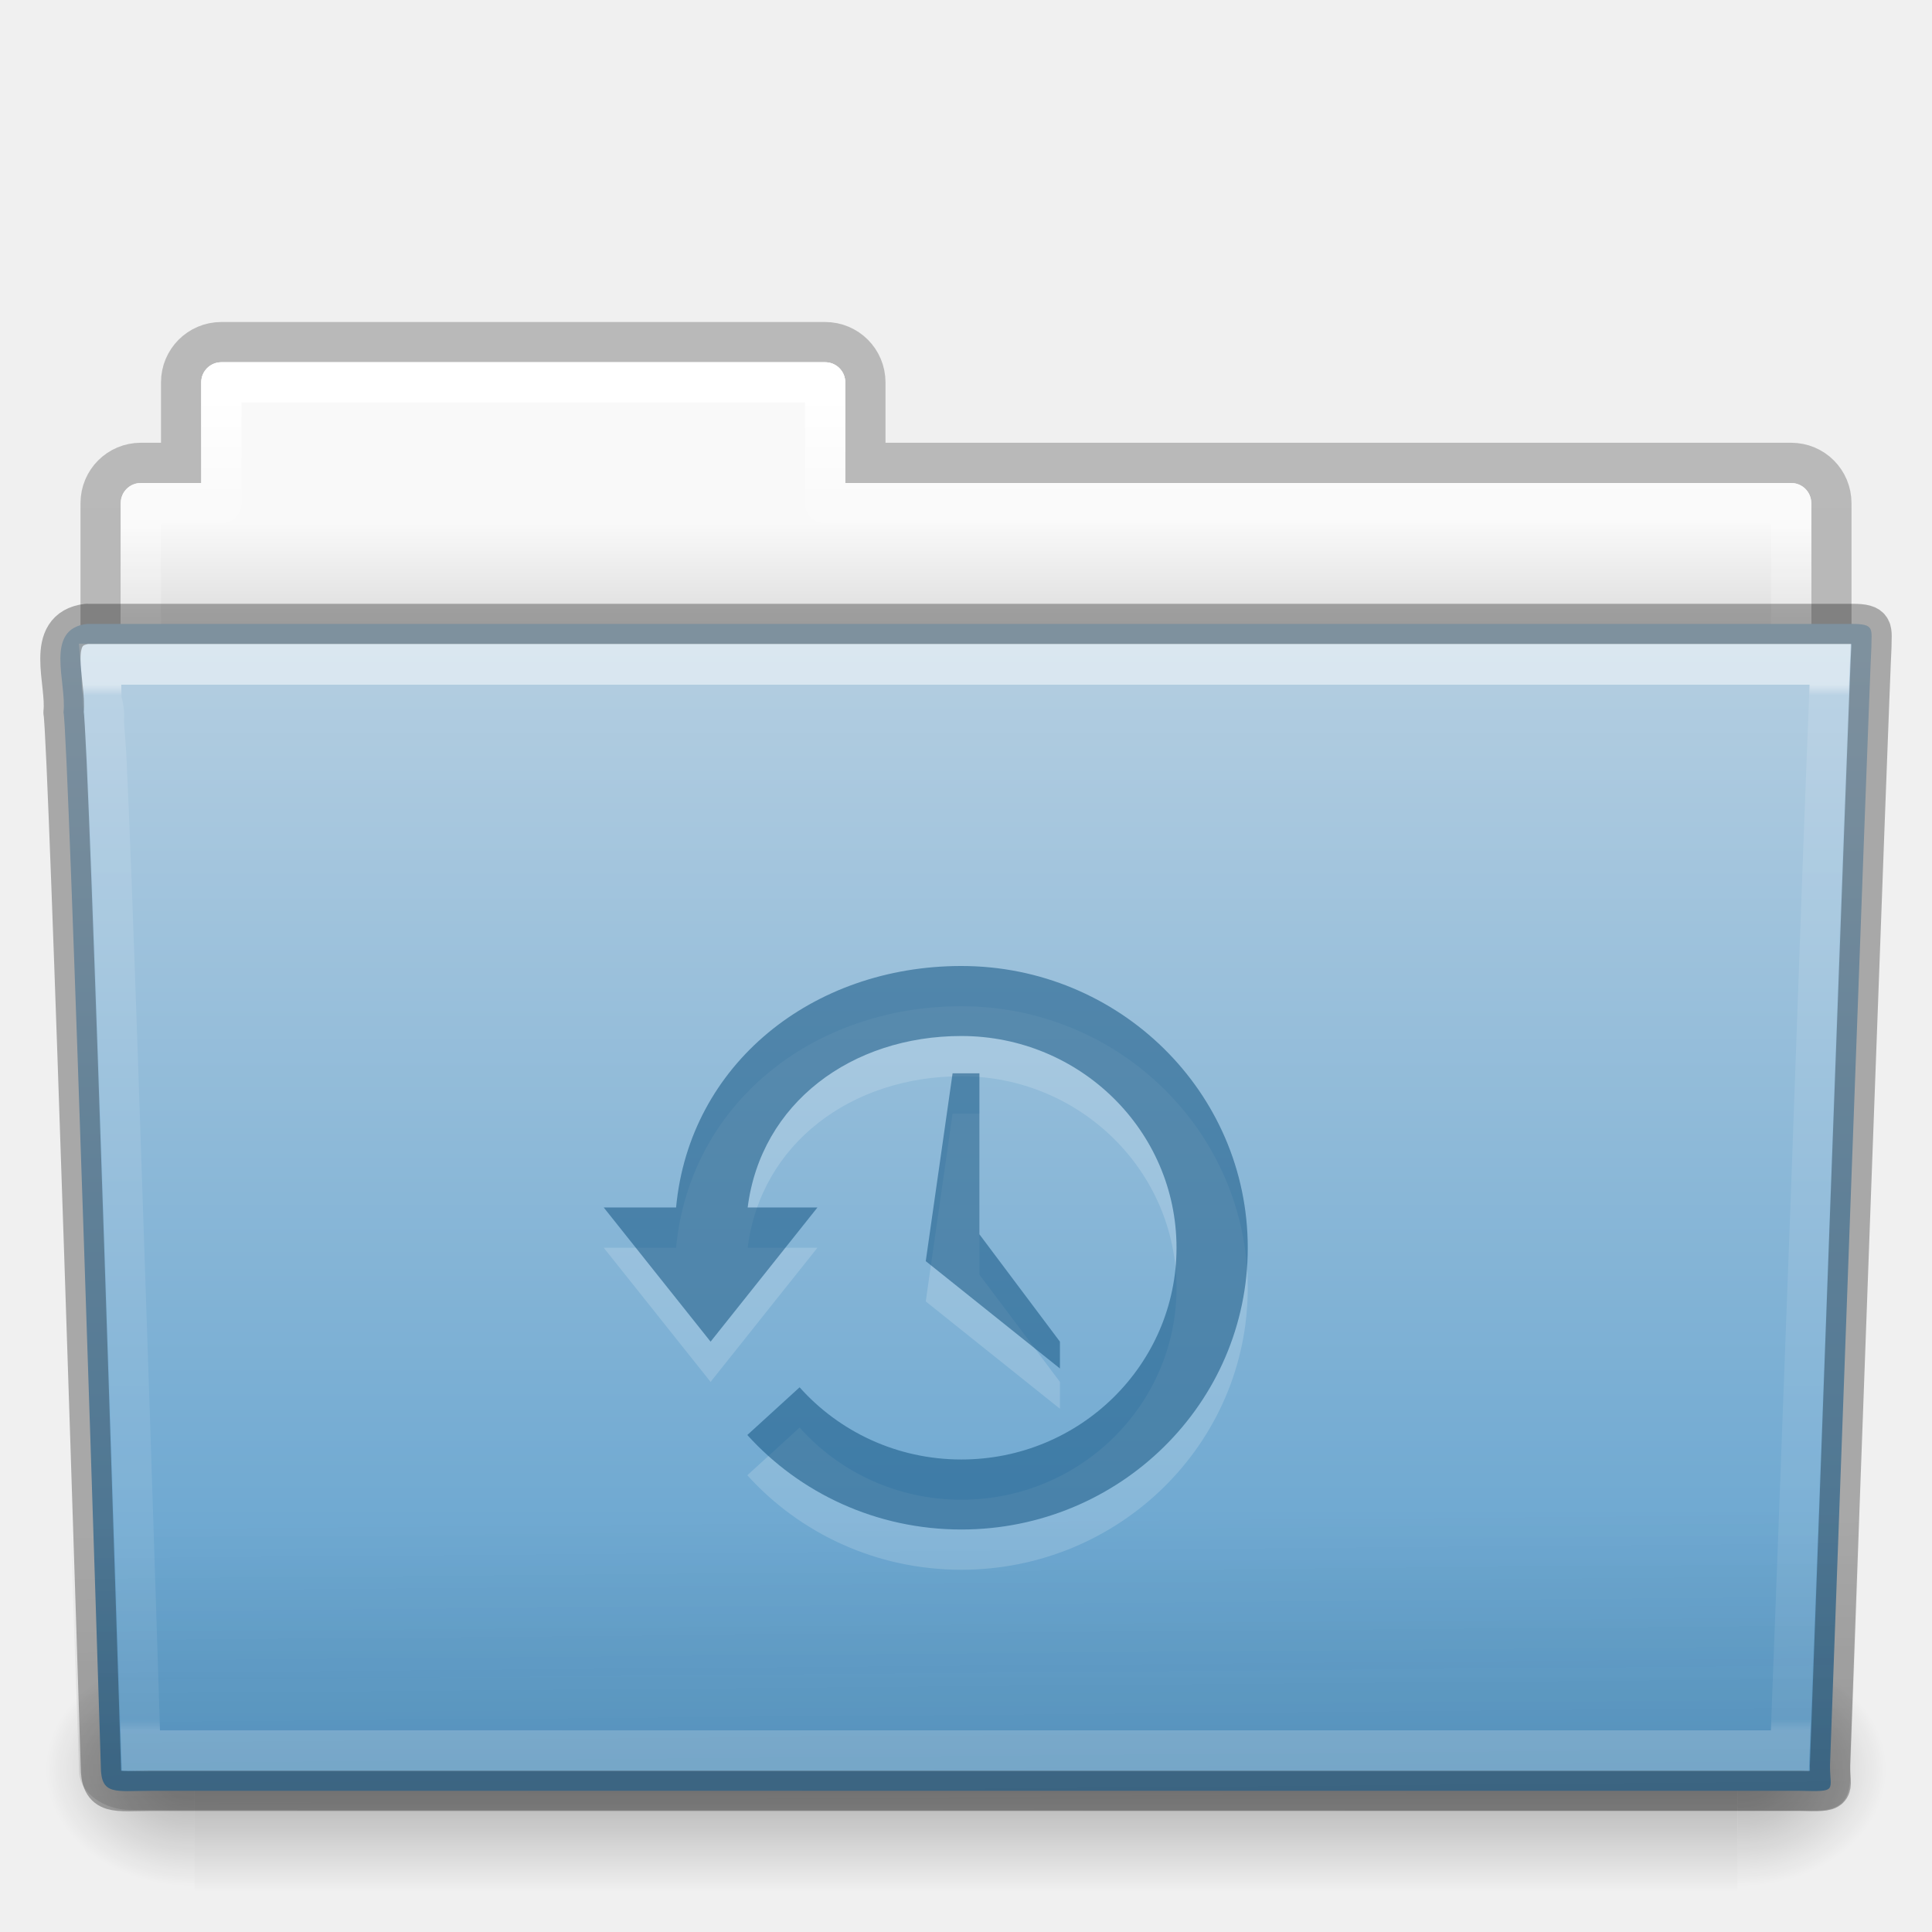
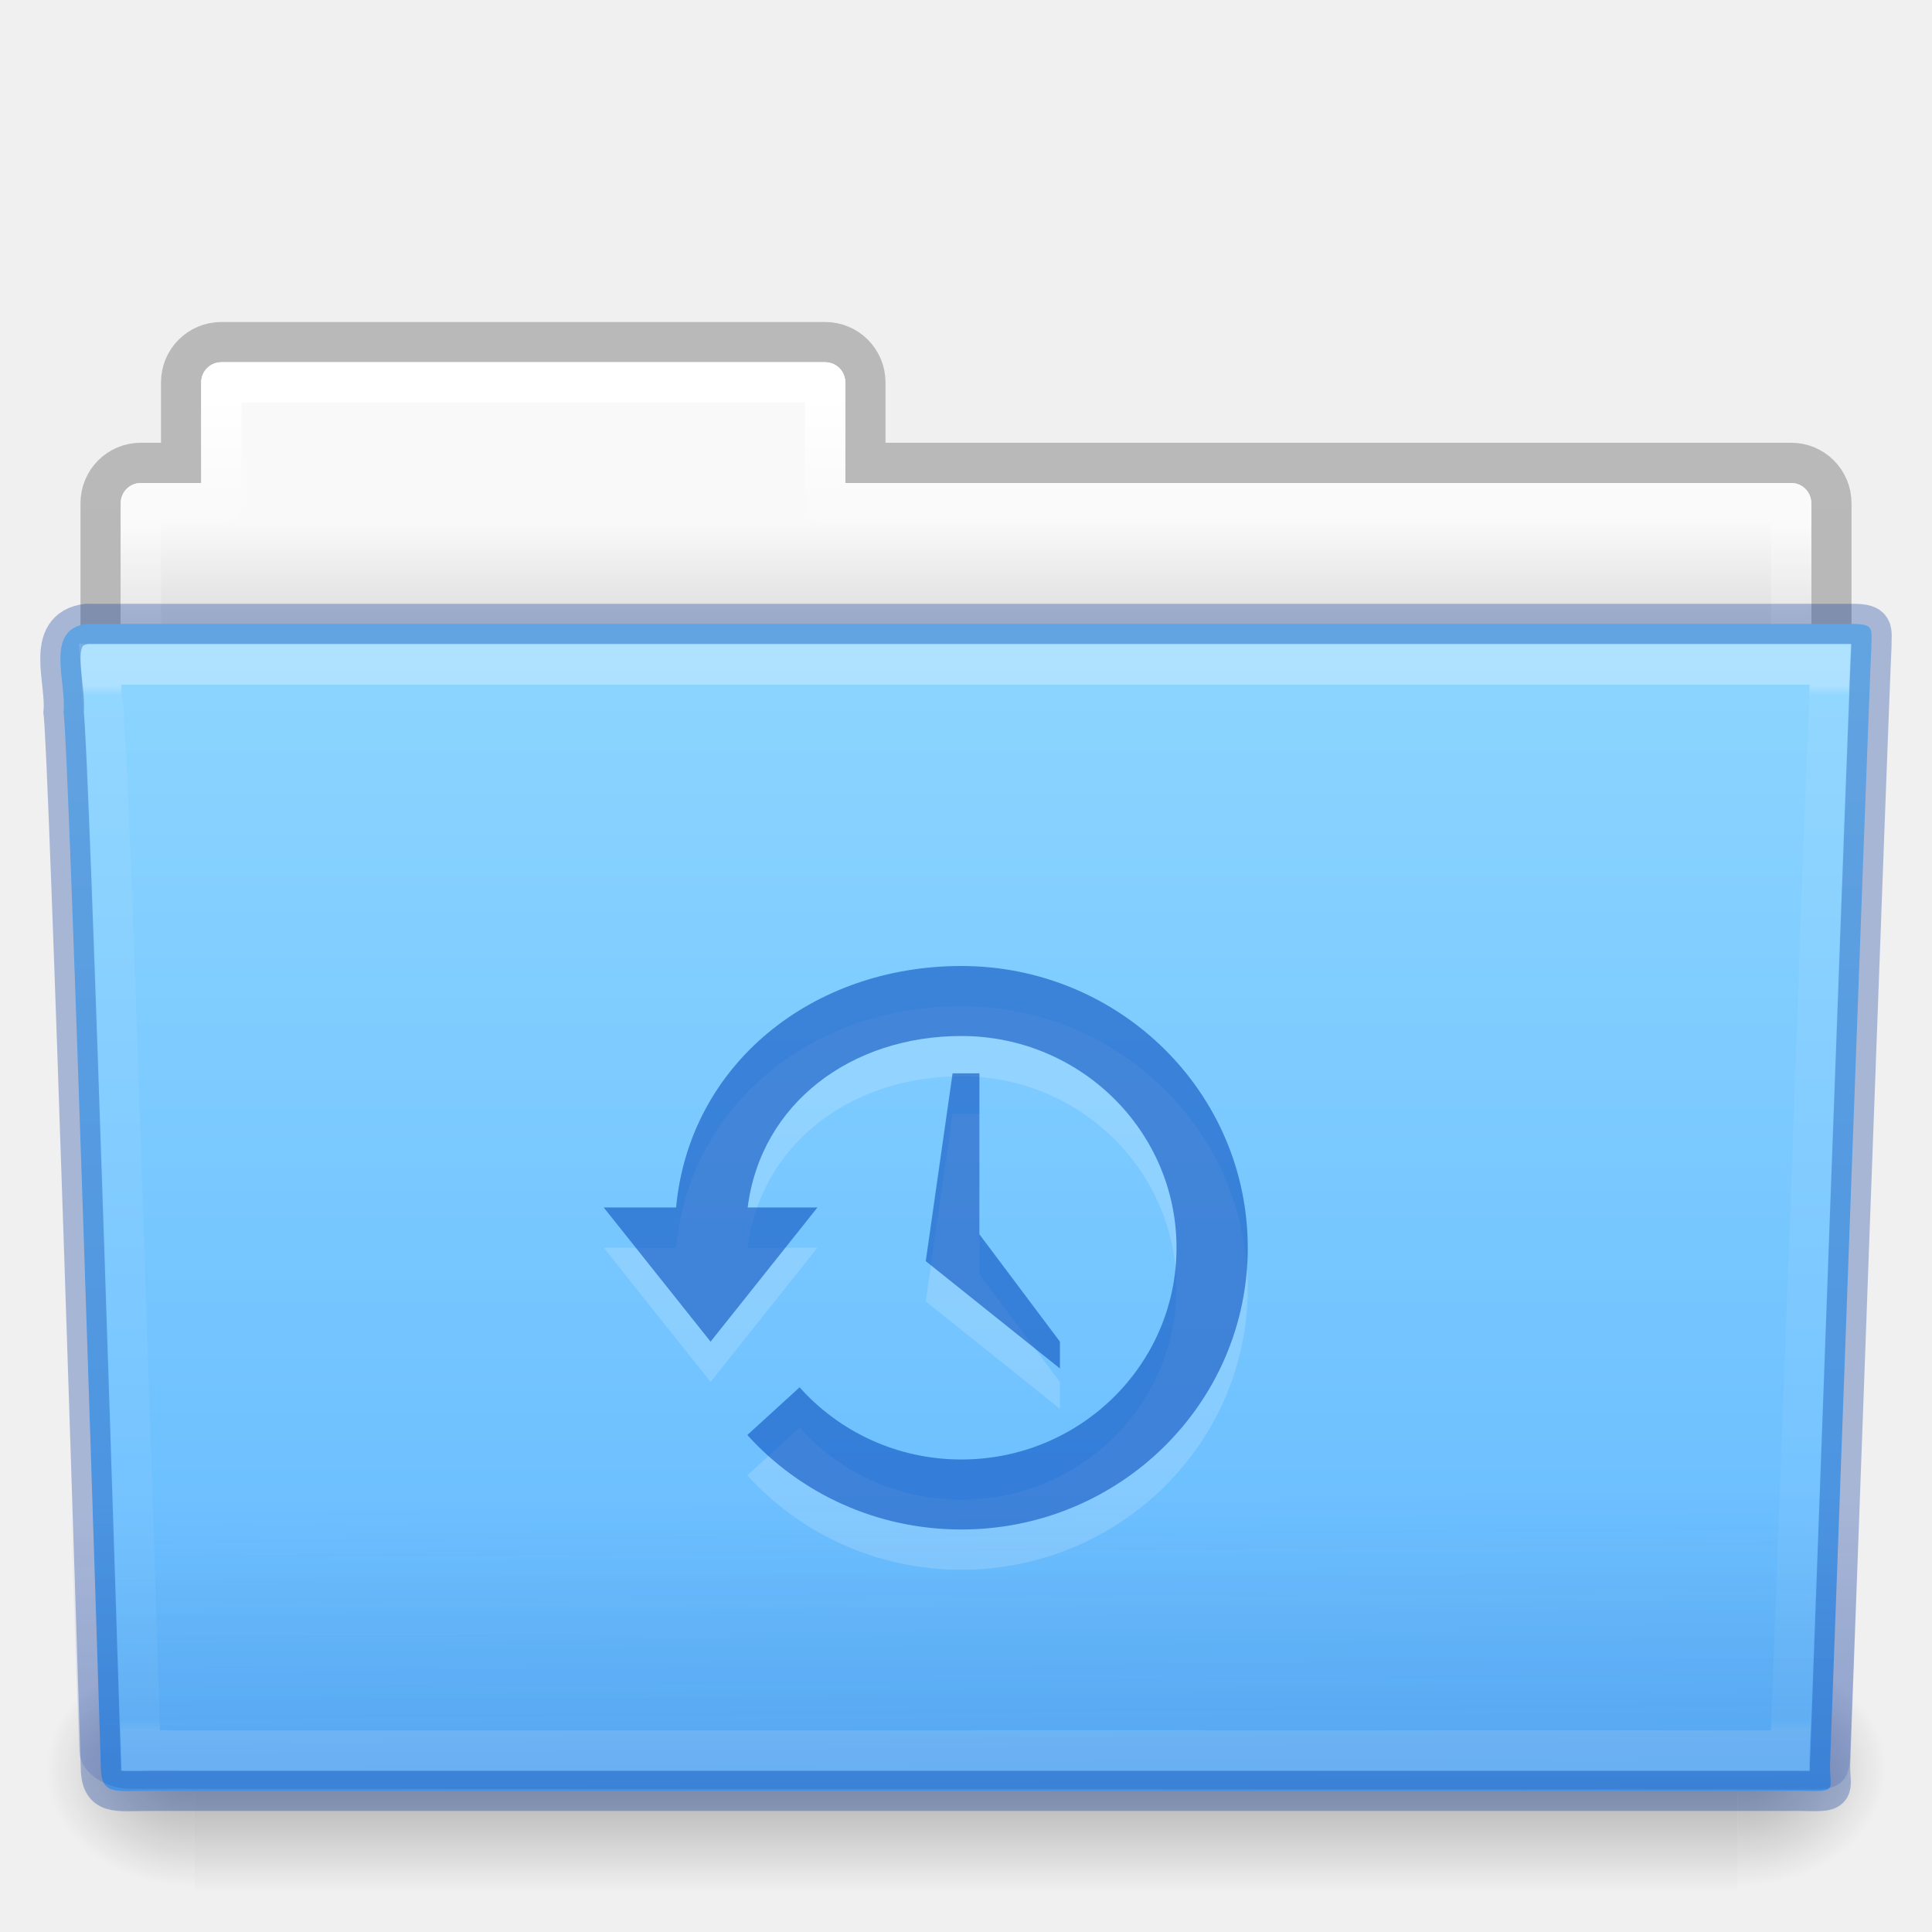
- <svg xmlns="http://www.w3.org/2000/svg" xmlns:xlink="http://www.w3.org/1999/xlink" version="1.1" width="48" height="48" id="svg20870">
+ <svg xmlns="http://www.w3.org/2000/svg" xmlns:xlink="http://www.w3.org/1999/xlink" id="svg20870" height="48" width="48" version="1.1">
  <defs id="defs20872">
-     <linearGradient x1="42.471" y1="11.953" x2="42.471" y2="35.582" id="linearGradient3381-56-2-7-5-0-8-0-0-4-6" xlink:href="#linearGradient3454-2-8-6-1-1-8-0-6-7-3" gradientUnits="userSpaceOnUse" gradientTransform="matrix(0.8918903,0,0,1.058028,3.120661,5.353602)" />
+     <linearGradient gradientTransform="matrix(0.8918903,0,0,1.058028,3.120661,5.353602)" gradientUnits="userSpaceOnUse" xlink:href="#linearGradient3454-2-8-6-1-1-8-0-6-7-3" id="linearGradient3381-56-2-7-5-0-8-0-0-4-6" y2="35.582" x2="42.471" y1="11.953" x1="42.471" />
    <linearGradient id="linearGradient3454-2-8-6-1-1-8-0-6-7-3">
-       <stop id="stop3456-4-7-9-4-0-3-6-2-9-6" style="stop-color:#ffffff;stop-opacity:1" offset="0" />
-       <stop id="stop3458-39-0-8-61-3-8-9-0-4-7" style="stop-color:#ffffff;stop-opacity:0.235" offset="0.01" />
-       <stop id="stop3460-7-5-4-1-6-6-6-2-1-4" style="stop-color:#ffffff;stop-opacity:0.157" offset="0.99" />
-       <stop id="stop3462-0-5-6-6-2-1-6-0-3-1" style="stop-color:#ffffff;stop-opacity:0.392" offset="1" />
+       <stop offset="0" style="stop-color:#ffffff;stop-opacity:1" id="stop3456-4-7-9-4-0-3-6-2-9-6" />
+       <stop offset="0.01" style="stop-color:#ffffff;stop-opacity:0.235" id="stop3458-39-0-8-61-3-8-9-0-4-7" />
+       <stop offset="0.99" style="stop-color:#ffffff;stop-opacity:0.157" id="stop3460-7-5-4-1-6-6-6-2-1-4" />
+       <stop offset="1" style="stop-color:#ffffff;stop-opacity:0.392" id="stop3462-0-5-6-6-2-1-6-0-3-1" />
    </linearGradient>
-     <linearGradient x1="22.935" y1="49.629" x2="22.809" y2="36.658" id="linearGradient3072-0-3-0-7-4-8-7-3-6" xlink:href="#linearGradient6129-963-697-142-998-580-273-0-8-4-9-0-0-0-1-3" gradientUnits="userSpaceOnUse" gradientTransform="matrix(1.144692,0,0,0.9977536,-3.466085,1.09884)" />
+     <linearGradient gradientTransform="matrix(1.144692,0,0,0.9977536,-3.466085,0.5735177)" gradientUnits="userSpaceOnUse" xlink:href="#linearGradient6129-963-697-142-998-580-273-0-8-4-9-0-0-0-1-3" id="linearGradient3072-0-3-0-7-4-8-7-3-6" y2="36.658" x2="22.809" y1="49.629" x1="22.935" />
    <linearGradient id="linearGradient6129-963-697-142-998-580-273-0-8-4-9-0-0-0-1-3">
-       <stop id="stop2661-3-02-4-8-0-4-3-4-7" style="stop-color:#0a0a0a;stop-opacity:0.498" offset="0" />
-       <stop id="stop2663-2-8-06-2-4-6-4-3-8" style="stop-color:#0a0a0a;stop-opacity:0" offset="1" />
+       <stop offset="0" style="stop-color:#002e99;stop-opacity:0.7" id="stop2661-3-02-4-8-0-4-3-4-7" />
+       <stop offset="1" style="stop-color:#002e99;stop-opacity:0" id="stop2663-2-8-06-2-4-6-4-3-8" />
    </linearGradient>
-     <linearGradient x1="35.793" y1="17.118" x2="35.793" y2="43.761" id="linearGradient4638-4-6-8-9-9-5-8-7-2" xlink:href="#linearGradient4632-0-6-4" gradientUnits="userSpaceOnUse" gradientTransform="matrix(1,0,0,1.035714,1.4680025e-5,-1.58909)" />
+     <linearGradient gradientTransform="matrix(1,0,0,1.035714,1.4680025e-5,-1.58909)" gradientUnits="userSpaceOnUse" xlink:href="#linearGradient4632-0-6-4" id="linearGradient4638-4-6-8-9-9-5-8-7-2" y2="43.761" x2="35.793" y1="17.118" x1="35.793" />
    <linearGradient id="linearGradient4632-0-6-4">
-       <stop id="stop4634-4-4-7" style="stop-color:#b4cee1;stop-opacity:1" offset="0" />
-       <stop id="stop4636-3-1-5" style="stop-color:#5d9fcd;stop-opacity:1" offset="1" />
+       <stop offset="0" style="stop-color:#8cd5ff;stop-opacity:1" id="stop4634-4-4-7" />
+       <stop offset="1" style="stop-color:#64baff;stop-opacity:1" id="stop4636-3-1-5" />
    </linearGradient>
-     <radialGradient cx="605.714" cy="486.648" r="117.143" fx="605.714" fy="486.648" id="radialGradient3080-2-3-9-9-8-8-9-6-1" xlink:href="#linearGradient5060-820-9-0-7-1-7-7-1-6-6" gradientUnits="userSpaceOnUse" gradientTransform="matrix(-0.03079083,0,0,0.02470588,23.38981,31.94164)" />
+     <radialGradient gradientTransform="matrix(-0.03079083,0,0,0.02470588,23.38981,31.94164)" gradientUnits="userSpaceOnUse" xlink:href="#linearGradient5060-820-9-0-7-1-7-7-1-6-6" id="radialGradient3080-2-3-9-9-8-8-9-6-1" fy="486.648" fx="605.714" r="117.143" cy="486.648" cx="605.714" />
    <linearGradient id="linearGradient5060-820-9-0-7-1-7-7-1-6-6">
-       <stop id="stop2681-5-4-3-6-3-8-2-6-8" style="stop-color:#000000;stop-opacity:1" offset="0" />
-       <stop id="stop2683-8-6-9-4-6-6-2-9-6" style="stop-color:#000000;stop-opacity:0" offset="1" />
+       <stop offset="0" style="stop-color:#000000;stop-opacity:1" id="stop2681-5-4-3-6-3-8-2-6-8" />
+       <stop offset="1" style="stop-color:#000000;stop-opacity:0" id="stop2683-8-6-9-4-6-6-2-9-6" />
    </linearGradient>
-     <radialGradient cx="605.714" cy="486.648" r="117.143" fx="605.714" fy="486.648" id="radialGradient3083-4-5-6-4-5-0-5-1-0" xlink:href="#linearGradient5060-179-2-0-3-6-2-2-8-9-8" gradientUnits="userSpaceOnUse" gradientTransform="matrix(0.03079083,0,0,0.02470588,24.61022,31.94164)" />
+     <radialGradient gradientTransform="matrix(0.03079083,0,0,0.02470588,24.61022,31.94164)" gradientUnits="userSpaceOnUse" xlink:href="#linearGradient5060-179-2-0-3-6-2-2-8-9-8" id="radialGradient3083-4-5-6-4-5-0-5-1-0" fy="486.648" fx="605.714" r="117.143" cy="486.648" cx="605.714" />
    <linearGradient id="linearGradient5060-179-2-0-3-6-2-2-8-9-8">
-       <stop id="stop2675-9-9-4-1-4-4-9-5-7" style="stop-color:#000000;stop-opacity:1" offset="0" />
-       <stop id="stop2677-1-7-2-6-1-8-3-8-0" style="stop-color:#000000;stop-opacity:0" offset="1" />
+       <stop offset="0" style="stop-color:#000000;stop-opacity:1" id="stop2675-9-9-4-1-4-4-9-5-7" />
+       <stop offset="1" style="stop-color:#000000;stop-opacity:0" id="stop2677-1-7-2-6-1-8-3-8-0" />
    </linearGradient>
-     <linearGradient x1="302.857" y1="366.648" x2="302.857" y2="609.505" id="linearGradient3086-4-4-0-5-5-7-4-8-7" xlink:href="#linearGradient5048-585-4-0-56-2-5-2-1-1-6" gradientUnits="userSpaceOnUse" gradientTransform="matrix(0.07938856,0,0,0.02470588,-4.693285,31.94164)" />
+     <linearGradient gradientTransform="matrix(0.07938856,0,0,0.02470588,-4.693285,31.94164)" gradientUnits="userSpaceOnUse" xlink:href="#linearGradient5048-585-4-0-56-2-5-2-1-1-6" id="linearGradient3086-4-4-0-5-5-7-4-8-7" y2="609.505" x2="302.857" y1="366.648" x1="302.857" />
    <linearGradient id="linearGradient5048-585-4-0-56-2-5-2-1-1-6">
-       <stop id="stop2667-5-0-7-4-7-7-2-4-6" style="stop-color:#000000;stop-opacity:0" offset="0" />
-       <stop id="stop2669-4-1-8-0-6-9-3-7-4" style="stop-color:#000000;stop-opacity:1" offset="0.5" />
-       <stop id="stop2671-2-6-3-2-0-6-0-0-8" style="stop-color:#000000;stop-opacity:0" offset="1" />
+       <stop offset="0" style="stop-color:#000000;stop-opacity:0" id="stop2667-5-0-7-4-7-7-2-4-6" />
+       <stop offset="0.5" style="stop-color:#000000;stop-opacity:1" id="stop2669-4-1-8-0-6-9-3-7-4" />
+       <stop offset="1" style="stop-color:#000000;stop-opacity:0" id="stop2671-2-6-3-2-0-6-0-0-8" />
    </linearGradient>
-     <linearGradient x1="21.37" y1="4.248" x2="21.37" y2="34.143" id="linearGradient3381-5-5-29-4-6-5-0-4-9-2" xlink:href="#linearGradient4507-9-2-2-3-6-9-9-4-9" gradientUnits="userSpaceOnUse" gradientTransform="matrix(0.8918903,0,0,1.058028,3.120715,5.3536)" />
+     <linearGradient gradientTransform="matrix(0.8918903,0,0,1.058028,3.120715,5.3536)" gradientUnits="userSpaceOnUse" xlink:href="#linearGradient4507-9-2-2-3-6-9-9-4-9" id="linearGradient3381-5-5-29-4-6-5-0-4-9-2" y2="34.143" x2="21.37" y1="4.248" x1="21.37" />
    <linearGradient id="linearGradient4507-9-2-2-3-6-9-9-4-9">
-       <stop id="stop4509-9-8-4-2-3-4-5-1-6" style="stop-color:#ffffff;stop-opacity:1" offset="0" />
-       <stop id="stop4511-7-50-2-1-3-9-4-5-9" style="stop-color:#ffffff;stop-opacity:0.235" offset="0.074" />
-       <stop id="stop4513-2-0-2-9-2-6-2-6-3" style="stop-color:#ffffff;stop-opacity:0.157" offset="0.99" />
-       <stop id="stop4515-3-9-8-6-6-0-7-5-8" style="stop-color:#ffffff;stop-opacity:0.392" offset="1" />
+       <stop offset="0" style="stop-color:#ffffff;stop-opacity:1" id="stop4509-9-8-4-2-3-4-5-1-6" />
+       <stop offset="0.074" style="stop-color:#ffffff;stop-opacity:0.235" id="stop4511-7-50-2-1-3-9-4-5-9" />
+       <stop offset="0.99" style="stop-color:#ffffff;stop-opacity:0.157" id="stop4513-2-0-2-9-2-6-2-6-3" />
+       <stop offset="1" style="stop-color:#ffffff;stop-opacity:0.392" id="stop4515-3-9-8-6-6-0-7-5-8" />
    </linearGradient>
-     <linearGradient x1="62.989" y1="13" x2="62.989" y2="16" id="linearGradient3089-5-2-9-8-6-8-0-7-1-8-7" xlink:href="#linearGradient4646-6-91-5-0-5-8-4-9-9" gradientUnits="userSpaceOnUse" gradientTransform="translate(-50.94088,-3.1315613e-7)" />
+     <linearGradient gradientTransform="translate(-50.94088,-3.1315613e-7)" gradientUnits="userSpaceOnUse" xlink:href="#linearGradient4646-6-91-5-0-5-8-4-9-9" id="linearGradient3089-5-2-9-8-6-8-0-7-1-8-7" y2="16" x2="62.989" y1="13" x1="62.989" />
    <linearGradient id="linearGradient4646-6-91-5-0-5-8-4-9-9">
-       <stop id="stop4648-2-4-6-6-8-7-1-1-7" style="stop-color:#f9f9f9;stop-opacity:1" offset="0" />
-       <stop id="stop4650-3-8-5-3-4-5-7-4-8" style="stop-color:#d8d8d8;stop-opacity:1" offset="1" />
+       <stop offset="0" style="stop-color:#f9f9f9;stop-opacity:1" id="stop4648-2-4-6-6-8-7-1-1-7" />
+       <stop offset="1" style="stop-color:#d8d8d8;stop-opacity:1" id="stop4650-3-8-5-3-4-5-7-4-8" />
    </linearGradient>
    <linearGradient id="linearGradient3104-8-8-97-4-6-2-0-1-4-0-5-8-3-5">
-       <stop id="stop3106-5-4-3-5-0-1-61-9-2-7-3-3-1-3" style="stop-color:#000000;stop-opacity:0.322" offset="0" />
-       <stop id="stop3108-4-3-7-8-2-4-01-9-9-0-6-4-4-0" style="stop-color:#000000;stop-opacity:0.278" offset="1" />
+       <stop offset="0" style="stop-color:#000000;stop-opacity:0.322" id="stop3106-5-4-3-5-0-1-61-9-2-7-3-3-1-3" />
+       <stop offset="1" style="stop-color:#000000;stop-opacity:0.278" id="stop3108-4-3-7-8-2-4-01-9-9-0-6-4-4-0" />
    </linearGradient>
-     <linearGradient x1="-51.786" y1="53.514" x2="-51.786" y2="3.634" id="linearGradient20868" xlink:href="#linearGradient3104-8-8-97-4-6-2-0-1-4-0-5-8-3-5" gradientUnits="userSpaceOnUse" gradientTransform="matrix(0.8074983,0,0,0.833744,106.8767,-0.06984031)" />
+     <linearGradient gradientTransform="matrix(0.8074983,0,0,0.833744,106.8767,-0.06984031)" gradientUnits="userSpaceOnUse" xlink:href="#linearGradient3104-8-8-97-4-6-2-0-1-4-0-5-8-3-5" id="linearGradient20868" y2="3.634" x2="-51.786" y1="53.514" x1="-51.786" />
  </defs>
  <g id="layer1">
-     <path d="m 5.5,8.5 c -0.554,0 -1,0.446 -1,1 l 0,2 -1,0 c -0.554,0 -1,0.446 -1,1 l 0,6 c 0,0.554 0.446,1 1,1 l 41,0 c 0.554,0 1,-0.446 1,-1 l 0,-6 c 0,-0.554 -0.446,-1 -1,-1 l -23,0 0,-2 c 0,-0.554 -0.446,-1 -1,-1 l -15,0 z" id="rect4251-0-0-1-1-9-5-2-3-2-5" style="opacity:0.8;color:#000000;fill:none;stroke:url(#linearGradient20868);stroke-width:1;stroke-linecap:butt;stroke-linejoin:miter;stroke-miterlimit:4;stroke-opacity:1;stroke-dasharray:none;stroke-dashoffset:0;marker:none;visibility:visible;display:inline;overflow:visible;enable-background:accumulate" />
-     <path d="m 5.5,9 c -0.277,0 -0.5,0.223 -0.5,0.5 l 0,2.5 -1.5,0 c -0.277,0 -0.5,0.223 -0.5,0.5 l 0,6 c 0,0.277 0.223,0.5 0.5,0.5 l 41,0 c 0.277,0 0.5,-0.223 0.5,-0.5 l 0,-6 c 0,-0.277 -0.223,-0.5 -0.5,-0.5 l -23.5,0 0,-2.5 c 0,-0.277 -0.223,-0.5 -0.5,-0.5 l -15,0 z" id="rect4251-4-7-62-4-4-9-2-5-6" style="color:#000000;fill:url(#linearGradient3089-5-2-9-8-6-8-0-7-1-8-7);fill-opacity:1;fill-rule:nonzero;stroke:none;stroke-width:1;marker:none;visibility:visible;display:inline;overflow:visible;enable-background:accumulate" />
-     <path d="m 5.5,9.5 0,3 -2,0 0,7 41,0 0,-7 -24,0 0,-3 -15,0 z" id="rect4251-9-9-0-05-2-0-5-9-2-3" style="color:#000000;fill:none;stroke:url(#linearGradient3381-5-5-29-4-6-5-0-4-9-2);stroke-width:1;stroke-linecap:round;stroke-linejoin:round;stroke-miterlimit:4;stroke-opacity:1;stroke-dasharray:none;stroke-dashoffset:0;marker:none;visibility:visible;display:inline;overflow:visible;enable-background:accumulate" />
-     <rect width="38.333" height="6" x="4.833" y="41" id="rect4173-6-7-7-3-5-1-4-5-7" style="opacity:0.3;fill:url(#linearGradient3086-4-4-0-5-5-7-4-8-7);fill-opacity:1;fill-rule:nonzero;stroke:none;stroke-width:1;marker:none;visibility:visible;display:inline;overflow:visible" />
-     <path d="m 43.167,41 c 0,0 0,6 0,6 1.586,0.011 3.833,-1.344 3.833,-3 0,-1.656 -1.77,-2.999 -3.833,-2.999 z" id="path5058-7-9-1-3-0-3-4-8-9" style="opacity:0.3;fill:url(#radialGradient3083-4-5-6-4-5-0-5-1-0);fill-opacity:1;fill-rule:nonzero;stroke:none;stroke-width:1;marker:none;visibility:visible;display:inline;overflow:visible" />
-     <path d="m 4.833,41 c 0,0 0,6 0,6 -1.586,0.011 -3.833,-1.344 -3.833,-3 0,-1.656 1.77,-2.999 3.833,-2.999 z" id="path5018-8-1-1-6-9-4-9-7-5" style="opacity:0.3;fill:url(#radialGradient3080-2-3-9-9-8-8-9-6-1);fill-opacity:1;fill-rule:nonzero;stroke:none;stroke-width:1;marker:none;visibility:visible;display:inline;overflow:visible" />
-     <path d="m 2.163,15.5 c -1.072,0.128 -0.5,1.454 -0.585,2.2 0.124,0.482 0.927,26.176 0.927,26.176 0,0.741 0.352,0.616 1.243,0.616 13.189,0 27.773,0 40.961,0 0.96,0.023 0.757,0.012 0.757,-0.627 0,0 0.993,-27.354 1.028,-27.781 0,-0.449 0.09,-0.583 -0.473,-0.583 -14.084,0 -29.775,0 -43.859,0 z" id="path3388-1-43-0-7-6-2-7-8-5" style="fill:url(#linearGradient4638-4-6-8-9-9-5-8-7-2);fill-opacity:1;stroke:none" />
-     <path d="m 2.058,16.065 43.897,4e-4 c 0.634,0 1.045,0.445 1.045,0.997 l -1.032,26.96 c 0.015,0.699 -0.209,0.977 -0.946,0.962 L 3.241,44.968 c -0.634,0 -1.274,-0.413 -1.274,-0.966 l -0.954,-26.939 c 0,-0.553 0.411,-0.998 1.045,-0.998 z" id="path6127-7-1-6-4-8-5-0-8-2" style="opacity:0.4;fill:url(#linearGradient3072-0-3-0-7-4-8-7-3-6);fill-opacity:1;stroke:none" />
-     <path d="m 2.5,17.5 c 0.017,0.176 0.022,0.518 0.031,0.875 0.023,0.086 0.026,0.059 0.031,0.094 0.011,0.067 0.027,0.138 0.031,0.188 0.006,0.075 -0.007,0.173 0,0.281 0.013,0.216 0.045,0.511 0.062,0.875 0.034,0.728 0.078,1.709 0.125,2.906 0.094,2.395 0.203,5.556 0.312,8.688 C 3.306,37.482 3.488,43.144 3.5,43.5 c 0.123,0.004 0.071,0 0.25,0 l 40.719,0 c 0.012,-0.329 0.253,-6.427 0.5,-12.906 0.127,-3.326 0.245,-6.685 0.344,-9.219 0.049,-1.267 0.094,-2.332 0.125,-3.094 0.013,-0.329 0.022,-0.573 0.031,-0.781 L 2.5,17.5 z" transform="matrix(1,0,0,1.038398,1.4680025e-5,-1.67036)" id="path4587-4-6-3-0-1-2-6-8-9" style="opacity:0.5;color:#000000;fill:none;stroke:url(#linearGradient3381-56-2-7-5-0-8-0-0-4-6);stroke-width:0.981;stroke-linecap:round;stroke-linejoin:miter;stroke-miterlimit:4;stroke-opacity:1;stroke-dasharray:none;stroke-dashoffset:0;marker:none;visibility:visible;display:inline;overflow:visible;enable-background:accumulate" />
-     <g transform="matrix(0.3273908,0,0,0.3861076,-1.510985,22.31831)" id="g3294-2-3-2" style="opacity:0.3;color:#000000;fill:#ffffff;fill-opacity:0.552;fill-rule:nonzero;stroke:none;stroke-width:4.781;marker:none;visibility:visible;display:inline;overflow:visible;enable-background:accumulate">
-       <path d="m 77.57,6.945 c -11.317,0 -20.631,6.319 -21.649,15.54 l -5.49,0 8.108,8.633 8.108,-8.633 -5.293,0 c 1.001,-6.722 7.89,-11.035 16.215,-11.035 9.013,0 16.328,6.104 16.328,13.625 -3e-6,7.521 -7.315,13.625 -16.328,13.625 -4.89,0 -9.281,-1.8 -12.274,-4.645 L 61.327,37.124 c 3.982,3.736 9.784,6.081 16.244,6.081 11.997,0 21.733,-8.122 21.733,-18.13 0,-10.008 -9.736,-18.13 -21.733,-18.13 z" id="path2504-1-6-3" style="color:#000000;fill:#ffffff;fill-opacity:0.552;fill-rule:nonzero;stroke:none;stroke-width:4.781;marker:none;visibility:visible;display:inline;overflow:visible;enable-background:accumulate" />
-       <path d="m 78.94,13.852 -2.036,0 -2.036,12.086 10.182,6.907 2e-6,-1.727 -6.109,-6.907 -2e-6,-10.36 z" id="path3288-4-6-92" style="color:#000000;fill:#ffffff;fill-opacity:0.552;fill-rule:nonzero;stroke:none;stroke-width:4.781;marker:none;visibility:visible;display:inline;overflow:visible;enable-background:accumulate" />
+     <path style="opacity:0.8;color:#000000;fill:none;stroke:url(#linearGradient20868);stroke-width:1;stroke-linecap:butt;stroke-linejoin:miter;stroke-miterlimit:4;stroke-opacity:1;stroke-dasharray:none;stroke-dashoffset:0;marker:none;visibility:visible;display:inline;overflow:visible;enable-background:accumulate" id="rect4251-0-0-1-1-9-5-2-3-2-5" d="m 5.5,8.5 c -0.554,0 -1,0.446 -1,1 l 0,2 -1,0 c -0.554,0 -1,0.446 -1,1 l 0,6 c 0,0.554 0.446,1 1,1 l 41,0 c 0.554,0 1,-0.446 1,-1 l 0,-6 c 0,-0.554 -0.446,-1 -1,-1 l -23,0 0,-2 c 0,-0.554 -0.446,-1 -1,-1 l -15,0 z" />
+     <path style="color:#000000;fill:url(#linearGradient3089-5-2-9-8-6-8-0-7-1-8-7);fill-opacity:1;fill-rule:nonzero;stroke:none;stroke-width:1;marker:none;visibility:visible;display:inline;overflow:visible;enable-background:accumulate" id="rect4251-4-7-62-4-4-9-2-5-6" d="m 5.5,9 c -0.277,0 -0.5,0.223 -0.5,0.5 l 0,2.5 -1.5,0 c -0.277,0 -0.5,0.223 -0.5,0.5 l 0,6 c 0,0.277 0.223,0.5 0.5,0.5 l 41,0 c 0.277,0 0.5,-0.223 0.5,-0.5 l 0,-6 c 0,-0.277 -0.223,-0.5 -0.5,-0.5 l -23.5,0 0,-2.5 c 0,-0.277 -0.223,-0.5 -0.5,-0.5 l -15,0 z" />
+     <path style="color:#000000;fill:none;stroke:url(#linearGradient3381-5-5-29-4-6-5-0-4-9-2);stroke-width:1;stroke-linecap:round;stroke-linejoin:round;stroke-miterlimit:4;stroke-opacity:1;stroke-dasharray:none;stroke-dashoffset:0;marker:none;visibility:visible;display:inline;overflow:visible;enable-background:accumulate" id="rect4251-9-9-0-05-2-0-5-9-2-3" d="m 5.5,9.5 0,3 -2,0 0,7 41,0 0,-7 -24,0 0,-3 -15,0 z" />
+     <rect style="opacity:0.3;fill:url(#linearGradient3086-4-4-0-5-5-7-4-8-7);fill-opacity:1;fill-rule:nonzero;stroke:none;stroke-width:1;marker:none;visibility:visible;display:inline;overflow:visible" id="rect4173-6-7-7-3-5-1-4-5-7" y="41" x="4.833" height="6" width="38.333" />
+     <path style="opacity:0.3;fill:url(#radialGradient3083-4-5-6-4-5-0-5-1-0);fill-opacity:1;fill-rule:nonzero;stroke:none;stroke-width:1;marker:none;visibility:visible;display:inline;overflow:visible" id="path5058-7-9-1-3-0-3-4-8-9" d="m 43.167,41 c 0,0 0,6 0,6 1.586,0.011 3.833,-1.344 3.833,-3 0,-1.656 -1.77,-2.999 -3.833,-2.999 z" />
+     <path style="opacity:0.3;fill:url(#radialGradient3080-2-3-9-9-8-8-9-6-1);fill-opacity:1;fill-rule:nonzero;stroke:none;stroke-width:1;marker:none;visibility:visible;display:inline;overflow:visible" id="path5018-8-1-1-6-9-4-9-7-5" d="m 4.833,41 c 0,0 0,6 0,6 -1.586,0.011 -3.833,-1.344 -3.833,-3 0,-1.656 1.77,-2.999 3.833,-2.999 z" />
+     <path style="fill:url(#linearGradient4638-4-6-8-9-9-5-8-7-2);fill-opacity:1;stroke:none" id="path3388-1-43-0-7-6-2-7-8-5" d="m 2.163,15.5 c -1.072,0.128 -0.5,1.454 -0.585,2.2 0.124,0.482 0.927,26.176 0.927,26.176 0,0.741 0.352,0.616 1.243,0.616 13.189,0 27.773,0 40.961,0 0.96,0.023 0.757,0.012 0.757,-0.627 0,0 0.993,-27.354 1.028,-27.781 0,-0.449 0.09,-0.583 -0.473,-0.583 -14.084,0 -29.775,0 -43.859,0 z" />
+     <path style="opacity:0.4;fill:url(#linearGradient3072-0-3-0-7-4-8-7-3-6);fill-opacity:1;stroke:none" id="path6127-7-1-6-4-8-5-0-8-2" d="m 2.058,15.54 43.897,4e-4 c 0.634,0 1.045,0.445 1.045,0.997 l -1.032,26.96 c 0.015,0.699 -0.209,0.977 -0.946,0.962 l -41.781,-0.018 c -0.634,0 -1.274,-0.413 -1.274,-0.966 l -0.954,-26.939 c 0,-0.553 0.411,-0.998 1.045,-0.998 z" />
+     <path style="opacity:0.3;color:#000000;fill:none;stroke:url(#linearGradient3381-56-2-7-5-0-8-0-0-4-6);stroke-width:0.981;stroke-linecap:round;stroke-linejoin:miter;stroke-miterlimit:4;stroke-opacity:1;stroke-dasharray:none;stroke-dashoffset:0;marker:none;visibility:visible;display:inline;overflow:visible;enable-background:accumulate" id="path4587-4-6-3-0-1-2-6-8-9" transform="matrix(1,0,0,1.038398,1.4680025e-5,-1.67036)" d="m 2.5,17.5 c 0.017,0.176 0.022,0.518 0.031,0.875 0.023,0.086 0.026,0.059 0.031,0.094 0.011,0.067 0.027,0.138 0.031,0.188 0.006,0.075 -0.007,0.173 0,0.281 0.013,0.216 0.045,0.511 0.062,0.875 0.034,0.728 0.078,1.709 0.125,2.906 0.094,2.395 0.203,5.556 0.312,8.688 C 3.306,37.482 3.488,43.144 3.5,43.5 c 0.123,0.004 0.071,0 0.25,0 l 40.719,0 c 0.012,-0.329 0.253,-6.427 0.5,-12.906 0.127,-3.326 0.245,-6.685 0.344,-9.219 0.049,-1.267 0.094,-2.332 0.125,-3.094 0.013,-0.329 0.022,-0.573 0.031,-0.781 L 2.5,17.5 z" />
+     <g style="opacity:0.3;color:#000000;fill:#ffffff;fill-opacity:0.552;fill-rule:nonzero;stroke:none;stroke-width:4.781;marker:none;visibility:visible;display:inline;overflow:visible;enable-background:accumulate" id="g3294-2-3-2" transform="matrix(0.3273908,0,0,0.3861076,-1.510985,22.31831)">
+       <path style="color:#000000;fill:#ffffff;fill-opacity:0.552;fill-rule:nonzero;stroke:none;stroke-width:4.781;marker:none;visibility:visible;display:inline;overflow:visible;enable-background:accumulate" id="path2504-1-6-3" d="m 77.57,6.945 c -11.317,0 -20.631,6.319 -21.649,15.54 l -5.49,0 8.108,8.633 8.108,-8.633 -5.293,0 c 1.001,-6.722 7.89,-11.035 16.215,-11.035 9.013,0 16.328,6.104 16.328,13.625 -3e-6,7.521 -7.315,13.625 -16.328,13.625 -4.89,0 -9.281,-1.8 -12.274,-4.645 L 61.327,37.124 c 3.982,3.736 9.784,6.081 16.244,6.081 11.997,0 21.733,-8.122 21.733,-18.13 0,-10.008 -9.736,-18.13 -21.733,-18.13 z" />
+       <path style="color:#000000;fill:#ffffff;fill-opacity:0.552;fill-rule:nonzero;stroke:none;stroke-width:4.781;marker:none;visibility:visible;display:inline;overflow:visible;enable-background:accumulate" id="path3288-4-6-92" d="m 78.94,13.852 -2.036,0 -2.036,12.086 10.182,6.907 2e-6,-1.727 -6.109,-6.907 -2e-6,-10.36 z" />
    </g>
-     <g transform="matrix(0.3273908,0,0,0.3861076,-1.510985,21.31831)" id="g3294-2-5" style="color:#000000;fill:#175785;fill-opacity:0.552;fill-rule:nonzero;stroke:none;stroke-width:4.781;marker:none;visibility:visible;display:inline;overflow:visible;enable-background:accumulate">
-       <path d="m 77.57,6.945 c -11.317,0 -20.631,6.319 -21.649,15.54 l -5.49,0 8.108,8.633 8.108,-8.633 -5.293,0 c 1.001,-6.722 7.89,-11.035 16.215,-11.035 9.013,0 16.328,6.104 16.328,13.625 -3e-6,7.521 -7.315,13.625 -16.328,13.625 -4.89,0 -9.281,-1.8 -12.274,-4.645 L 61.327,37.124 c 3.982,3.736 9.784,6.081 16.244,6.081 11.997,0 21.733,-8.122 21.733,-18.13 0,-10.008 -9.736,-18.13 -21.733,-18.13 z" id="path2504-1-2" style="color:#000000;fill:#175785;fill-opacity:0.552;fill-rule:nonzero;stroke:none;stroke-width:4.781;marker:none;visibility:visible;display:inline;overflow:visible;enable-background:accumulate" />
-       <path d="m 78.94,13.852 -2.036,0 -2.036,12.086 10.182,6.907 2e-6,-1.727 -6.109,-6.907 -2e-6,-10.36 z" id="path3288-4-0" style="color:#000000;fill:#175785;fill-opacity:0.552;fill-rule:nonzero;stroke:none;stroke-width:4.781;marker:none;visibility:visible;display:inline;overflow:visible;enable-background:accumulate" />
+     <g style="color:#000000;fill:#175785;fill-opacity:0.552;fill-rule:nonzero;stroke:none;stroke-width:4.781;marker:none;visibility:visible;display:inline;overflow:visible;enable-background:accumulate" id="g3294-2-5" transform="matrix(0.3273908,0,0,0.3861076,-1.510985,21.31831)">
+       <path style="color:#000000;fill:#0d52bf;fill-opacity:1;fill-rule:nonzero;stroke:none;stroke-width:4.781;marker:none;visibility:visible;display:inline;overflow:visible;enable-background:accumulate;opacity:0.6" id="path2504-1-2" d="m 77.57,6.945 c -11.317,0 -20.631,6.319 -21.649,15.54 l -5.49,0 8.108,8.633 8.108,-8.633 -5.293,0 c 1.001,-6.722 7.89,-11.035 16.215,-11.035 9.013,0 16.328,6.104 16.328,13.625 -3e-6,7.521 -7.315,13.625 -16.328,13.625 -4.89,0 -9.281,-1.8 -12.274,-4.645 L 61.327,37.124 c 3.982,3.736 9.784,6.081 16.244,6.081 11.997,0 21.733,-8.122 21.733,-18.13 0,-10.008 -9.736,-18.13 -21.733,-18.13 z" />
+       <path style="color:#000000;fill:#0d52bf;fill-opacity:1;fill-rule:nonzero;stroke:none;stroke-width:4.781;marker:none;visibility:visible;display:inline;overflow:visible;enable-background:accumulate;opacity:0.6" id="path3288-4-0" d="m 78.94,13.852 -2.036,0 -2.036,12.086 10.182,6.907 2e-6,-1.727 -6.109,-6.907 -2e-6,-10.36 z" />
    </g>
-     <path d="m 2.163,15.5 c -1.072,0.128 -0.5,1.454 -0.585,2.2 0.124,0.482 0.927,26.176 0.927,26.176 0,0.741 0.352,0.616 1.243,0.616 13.189,0 27.773,0 40.961,0 0.96,0.023 0.757,0.012 0.757,-0.627 0,0 0.993,-27.354 1.028,-27.781 0,-0.449 0.09,-0.583 -0.473,-0.583 -14.084,0 -29.775,0 -43.859,0 z" id="path3388-1-43-0-7-6-2-7-8-5-6" style="opacity:0.3;fill:none;stroke:#000000;stroke-width:1;stroke-linecap:round;stroke-linejoin:round;stroke-miterlimit:4;stroke-opacity:1;stroke-dashoffset:0" />
+     <path style="opacity:0.3;fill:none;stroke:#002e99;stroke-width:1;stroke-linecap:round;stroke-linejoin:round;stroke-miterlimit:4;stroke-opacity:1;stroke-dashoffset:0" id="path3388-1-43-0-7-6-2-7-8-5-6" d="m 2.163,15.5 c -1.072,0.128 -0.5,1.454 -0.585,2.2 0.124,0.482 0.927,26.176 0.927,26.176 0,0.741 0.352,0.616 1.243,0.616 13.189,0 27.773,0 40.961,0 0.96,0.023 0.757,0.012 0.757,-0.627 0,0 0.993,-27.354 1.028,-27.781 0,-0.449 0.09,-0.583 -0.473,-0.583 -14.084,0 -29.775,0 -43.859,0 z" />
  </g>
</svg>
